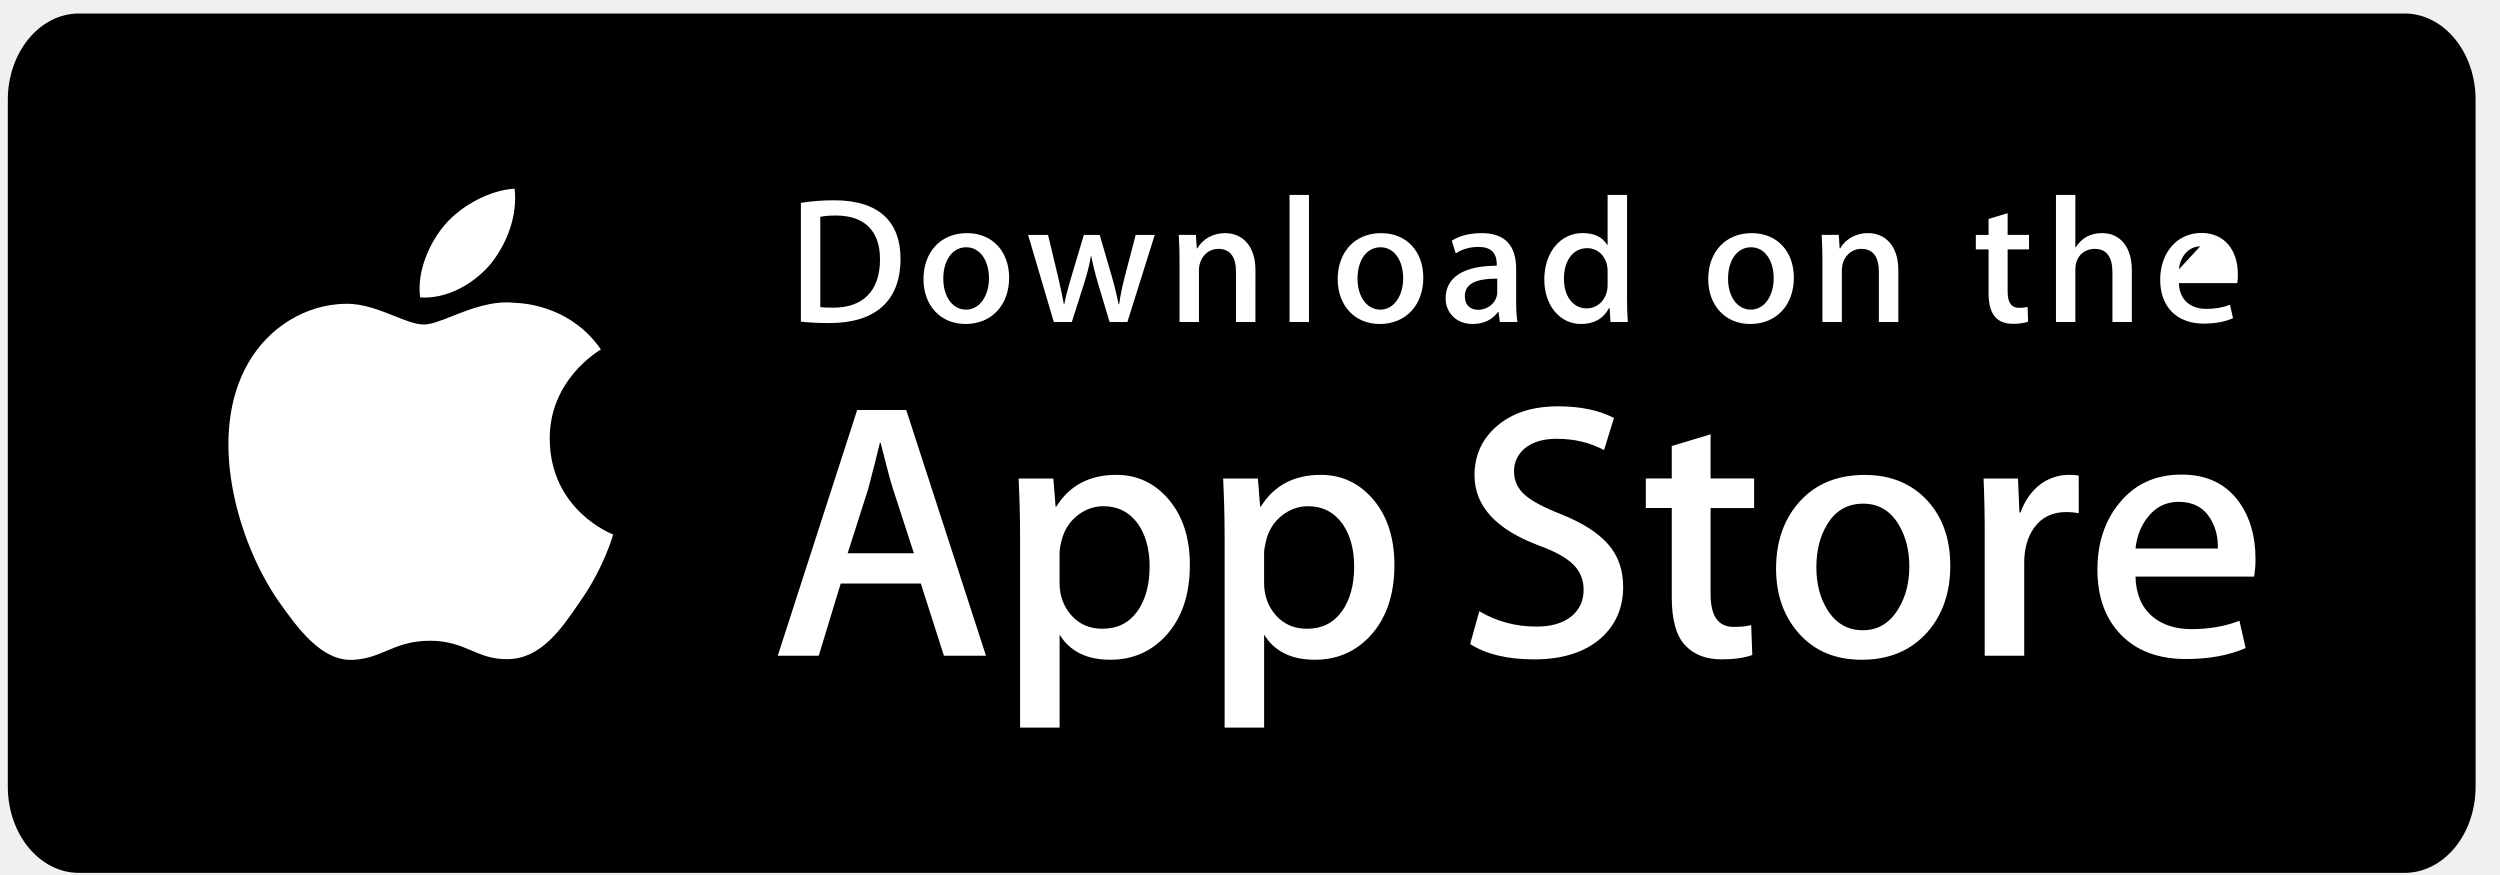
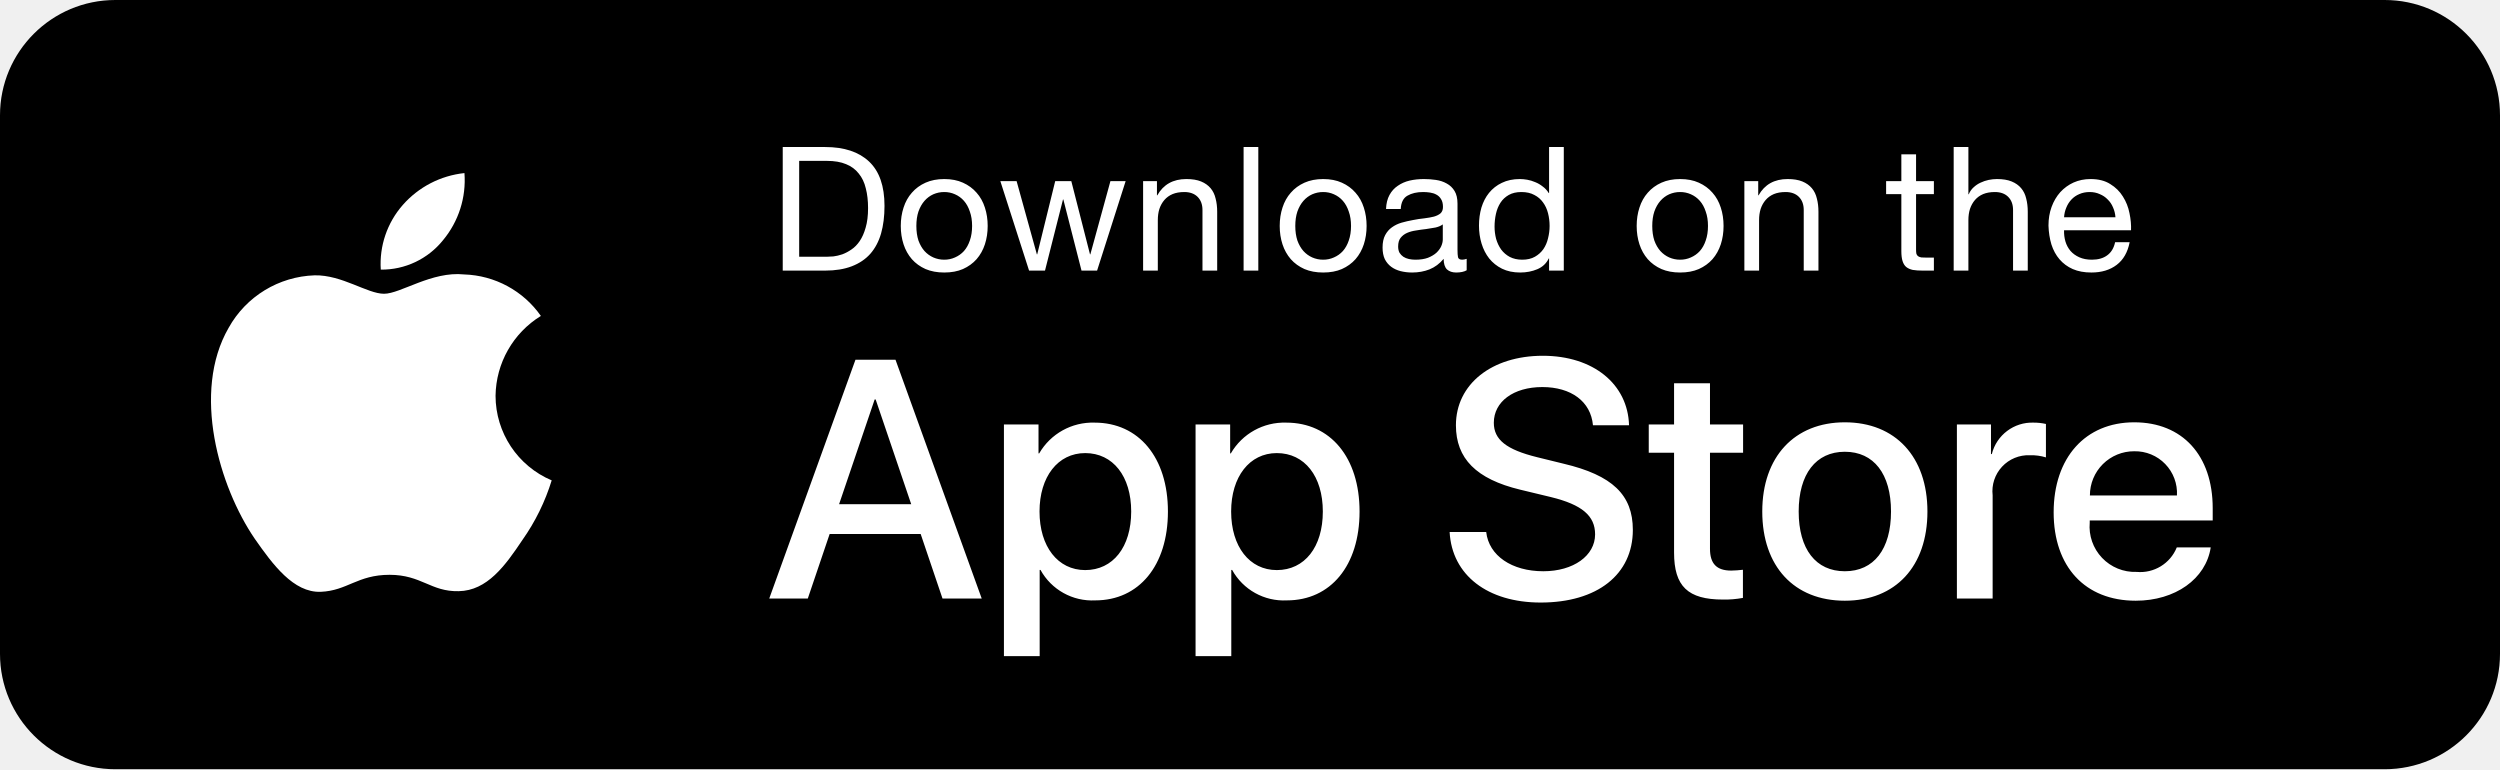
- <svg xmlns="http://www.w3.org/2000/svg" width="160" height="56" viewBox="0 0 160 56" fill="none">
-   <g id="app store">
-     <path id="Path 3" d="M158.438 50.35C158.438 51.814 157.959 53.217 157.106 54.251C156.253 55.285 155.096 55.865 153.89 55.864L5.054 55.864C2.542 55.867 0.503 53.399 0.5 50.35V6.384C0.503 3.335 2.541 0.864 5.054 0.864H153.889C156.402 0.864 158.438 3.335 158.437 6.384L158.439 50.35L158.438 50.35Z" fill="black" />
-     <path id="Path 4" fill-rule="evenodd" clip-rule="evenodd" d="M32.935 12.079C33.132 13.863 32.422 15.621 31.386 16.913C30.304 18.184 28.573 19.157 26.887 19.032C26.667 17.316 27.521 15.491 28.477 14.377C29.558 13.114 31.434 12.146 32.935 12.079ZM38.454 22.368C38.266 22.48 35.149 24.334 35.183 28.115H35.183C35.223 32.68 39.192 34.191 39.24 34.207C39.216 34.313 38.618 36.387 37.129 38.489C35.886 40.341 34.584 42.153 32.515 42.185C31.531 42.208 30.867 41.926 30.175 41.633C29.453 41.327 28.701 41.008 27.524 41.008C26.277 41.008 25.492 41.337 24.734 41.655C24.079 41.929 23.445 42.195 22.55 42.231C20.58 42.303 19.075 40.255 17.787 38.418C15.211 34.67 13.207 27.856 15.895 23.22C17.197 20.945 19.572 19.481 22.11 19.442C23.228 19.419 24.3 19.848 25.24 20.225C25.959 20.512 26.601 20.769 27.126 20.769C27.587 20.769 28.211 20.523 28.937 20.235C30.082 19.783 31.484 19.228 32.911 19.378C33.887 19.406 36.666 19.762 38.458 22.366L38.454 22.368Z" fill="white" />
-     <g id="Group 2">
-       <path id="Path 6" fill-rule="evenodd" clip-rule="evenodd" d="M102.478 40.823C103.412 39.983 103.882 38.894 103.882 37.555C103.882 36.469 103.561 35.557 102.917 34.827C102.278 34.096 101.279 33.461 99.919 32.914C98.811 32.48 98.045 32.074 97.625 31.702C97.141 31.298 96.898 30.782 96.898 30.162C96.898 29.599 97.112 29.125 97.533 28.736C98.033 28.301 98.733 28.083 99.625 28.083C100.755 28.083 101.764 28.324 102.658 28.806L103.293 26.752C102.343 26.254 101.146 26.005 99.71 26.005C98.101 26.005 96.808 26.417 95.833 27.242C94.858 28.069 94.369 29.125 94.369 30.416C94.369 32.392 95.752 33.894 98.516 34.922C99.533 35.294 100.256 35.699 100.694 36.134C101.129 36.57 101.351 37.106 101.351 37.745C101.351 38.459 101.083 39.031 100.553 39.459C100.024 39.886 99.282 40.101 98.329 40.101C97.002 40.101 95.784 39.775 94.675 39.12L94.09 41.22C95.118 41.874 96.479 42.2 98.178 42.2C100.017 42.2 101.451 41.74 102.478 40.823ZM63.104 41.967H60.41L58.934 37.347H53.805L52.399 41.967H49.776L54.86 26.238H57.998L63.104 41.967ZM58.489 35.409L57.155 31.301C57.014 30.882 56.748 29.894 56.359 28.338H56.312C56.155 29.007 55.905 29.995 55.562 31.301L54.25 35.409H58.489ZM74.573 40.73C75.626 39.61 76.151 38.086 76.151 36.157C76.151 34.43 75.701 33.037 74.806 31.977C73.909 30.919 72.788 30.391 71.445 30.391C69.728 30.391 68.448 31.068 67.604 32.423H67.557L67.415 30.625H65.191C65.253 31.899 65.285 33.141 65.285 34.353V46.566H67.814V40.615C68.472 41.688 69.557 42.224 71.064 42.224C72.461 42.224 73.631 41.726 74.573 40.73ZM73.574 36.249C73.574 35.145 73.325 34.235 72.824 33.517C72.277 32.772 71.543 32.398 70.622 32.398C69.998 32.398 69.431 32.606 68.925 33.016C68.417 33.43 68.085 33.97 67.93 34.639C67.86 34.889 67.821 35.147 67.812 35.406V37.298C67.812 38.122 68.066 38.819 68.574 39.388C69.081 39.956 69.741 40.24 70.552 40.24C71.505 40.24 72.246 39.873 72.776 39.144C73.308 38.412 73.574 37.447 73.574 36.249ZM87.665 40.73C88.717 39.61 89.242 38.086 89.242 36.157C89.242 34.43 88.791 33.038 87.897 31.977C86.998 30.919 85.877 30.391 84.535 30.391C82.817 30.391 81.537 31.068 80.694 32.423H80.647L80.506 30.625H78.281C78.343 31.899 78.375 33.142 78.375 34.353V46.566H80.904V40.615C81.563 41.688 82.647 42.224 84.154 42.224C85.552 42.224 86.722 41.726 87.665 40.73ZM86.665 36.249C86.665 35.145 86.415 34.235 85.914 33.517C85.368 32.772 84.635 32.398 83.715 32.398C83.091 32.398 82.524 32.606 82.015 33.016C81.507 33.43 81.177 33.97 81.021 34.639C80.944 34.951 80.902 35.205 80.902 35.406V37.298C80.902 38.122 81.157 38.819 81.663 39.388C82.171 39.954 82.83 40.24 83.644 40.24C84.598 40.24 85.339 39.873 85.868 39.144C86.4 38.412 86.665 37.447 86.665 36.249ZM112.264 32.516H109.477V38.023C109.477 39.424 109.968 40.122 110.952 40.122C111.404 40.122 111.779 40.084 112.076 40.005L112.146 41.919C111.648 42.104 110.992 42.198 110.179 42.198C109.18 42.198 108.4 41.894 107.836 41.286C107.275 40.679 106.993 39.661 106.993 38.229V32.511H105.332V30.62H106.993V28.544L109.477 27.797V30.62H112.264L112.264 32.516ZM123.318 40.497C124.317 39.377 124.818 37.946 124.818 36.203C124.818 34.505 124.335 33.123 123.365 32.052C122.349 30.948 121.008 30.395 119.337 30.395C117.604 30.395 116.226 30.955 115.202 32.075C114.181 33.195 113.668 34.634 113.668 36.392C113.668 38.072 114.164 39.464 115.156 40.569C116.148 41.672 117.477 42.224 119.15 42.224C120.883 42.224 122.273 41.649 123.318 40.497ZM122.196 36.261C122.196 35.222 121.971 34.331 121.519 33.585C120.988 32.684 120.229 32.234 119.246 32.234C118.233 32.234 117.456 32.684 116.927 33.585C116.474 34.331 116.248 35.237 116.248 36.308C116.248 37.348 116.474 38.242 116.927 38.985C117.474 39.886 118.236 40.336 119.224 40.336C120.191 40.336 120.949 39.876 121.497 38.963C121.962 38.199 122.196 37.302 122.196 36.261ZM132.243 32.771C132.51 32.77 132.777 32.794 133.04 32.841L133.038 30.437C132.851 30.407 132.639 30.391 132.406 30.391C131.747 30.392 131.105 30.605 130.578 30.998C130.001 31.449 129.581 32.05 129.313 32.796H129.243L129.151 30.626H126.948C126.999 31.816 127.024 33.006 127.021 34.197V41.967H129.55V36.016C129.55 35.114 129.762 34.367 130.182 33.776C130.665 33.105 131.354 32.771 132.243 32.771ZM144.351 35.76C144.358 36.143 144.327 36.526 144.259 36.903H136.671C136.7 38.023 137.068 38.881 137.772 39.472C138.412 39.999 139.239 40.264 140.254 40.264C141.377 40.264 142.402 40.087 143.324 39.729L143.72 41.477C142.643 41.945 141.371 42.178 139.904 42.178C138.139 42.178 136.753 41.66 135.745 40.627C134.739 39.593 134.235 38.203 134.235 36.462C134.235 34.753 134.704 33.328 135.642 32.193C136.624 30.98 137.951 30.373 139.622 30.373C141.262 30.373 142.504 30.98 143.348 32.193C144.016 33.153 144.351 34.345 144.351 35.76ZM141.45 33.169C141.793 33.714 141.959 34.358 141.941 35.106L136.674 35.104C136.752 34.344 137.002 33.689 137.423 33.144C137.935 32.458 138.609 32.117 139.436 32.117C140.339 32.117 141.012 32.467 141.45 33.169Z" fill="white" />
-     </g>
-     <g id="Group 3">
-       <path id="Path 7" fill-rule="evenodd" clip-rule="evenodd" d="M83.775 20.608H82.531V12.476H83.775V20.608ZM51.257 20.585C51.763 20.643 52.372 20.677 53.075 20.677C56.056 20.677 57.634 19.233 57.634 16.559C57.634 14.241 56.298 12.819 53.398 12.819C52.681 12.817 51.965 12.871 51.257 12.98V20.585ZM52.499 13.875C52.775 13.818 53.108 13.794 53.5 13.794C55.342 13.794 56.321 14.793 56.321 16.593C56.321 18.612 55.239 19.69 53.339 19.69C52.935 19.69 52.648 19.679 52.499 19.656V13.875ZM61.797 20.735C60.163 20.735 59.103 19.519 59.103 17.867C59.103 16.147 60.185 14.92 61.89 14.92C63.501 14.92 64.584 16.078 64.584 17.776C64.584 19.519 63.468 20.735 61.797 20.735ZM60.371 17.832C60.371 16.662 60.946 15.825 61.844 15.825C62.718 15.825 63.294 16.674 63.294 17.808C63.294 18.922 62.707 19.817 61.832 19.817C60.958 19.817 60.371 18.98 60.371 17.832ZM73.903 15.034L72.154 20.608H71.014L70.289 18.188C70.109 17.596 69.959 16.995 69.839 16.388L69.816 16.388C69.724 16.995 69.551 17.604 69.367 18.188L68.596 20.608H67.444L65.798 15.034H67.075L67.709 17.684C67.858 18.316 67.984 18.911 68.088 19.474H68.112C68.203 19.005 68.353 18.418 68.572 17.696L69.367 15.036H70.38L71.141 17.639C71.324 18.271 71.474 18.89 71.59 19.475H71.623C71.704 18.902 71.831 18.293 72.003 17.639L72.683 15.036L73.903 15.034ZM79.103 20.608H80.346L80.348 17.271C80.348 15.814 79.576 14.92 78.402 14.92C77.642 14.92 76.963 15.298 76.629 15.894H76.594L76.536 15.033H75.442C75.477 15.606 75.489 16.135 75.489 16.628V20.608H76.732V17.293C76.732 16.559 77.238 15.928 77.975 15.928C78.724 15.928 79.103 16.422 79.103 17.408V20.608ZM85.612 17.867C85.612 19.519 86.672 20.735 88.306 20.735C89.975 20.735 91.092 19.519 91.091 17.776C91.091 16.078 90.009 14.92 88.397 14.92C86.694 14.92 85.612 16.147 85.612 17.867ZM88.355 15.825C87.457 15.825 86.881 16.662 86.881 17.832C86.881 18.98 87.469 19.817 88.341 19.817C89.217 19.817 89.803 18.922 89.803 17.808C89.804 16.674 89.23 15.825 88.355 15.825ZM95.904 19.967L95.994 20.608H95.994L97.115 20.61C97.059 20.277 97.034 19.841 97.034 19.279V17.226C97.034 15.688 96.296 14.92 94.835 14.92C94.077 14.92 93.432 15.08 92.914 15.402L93.167 16.216C93.593 15.941 94.077 15.803 94.629 15.803C95.4 15.803 95.79 16.17 95.79 16.904V17.007C93.718 17.007 92.52 17.719 92.52 19.094C92.52 20.035 93.232 20.735 94.235 20.735C94.937 20.735 95.491 20.483 95.871 19.967H95.904ZM95.823 17.832C94.442 17.832 93.749 18.165 93.749 18.956C93.749 19.541 94.106 19.827 94.602 19.827C95.234 19.827 95.823 19.346 95.823 18.692V17.832ZM103.013 19.714L103.071 20.608H104.178C104.144 20.15 104.131 19.645 104.131 19.106V12.476H102.887V15.676H102.862C102.563 15.17 102.033 14.918 101.284 14.918C99.87 14.918 98.835 16.146 98.835 17.89C98.835 19.553 99.834 20.735 101.182 20.735C102.021 20.735 102.621 20.39 102.978 19.714H103.013ZM102.887 17.328C102.887 16.548 102.369 15.883 101.578 15.883C100.656 15.883 100.092 16.697 100.092 17.844C100.092 18.968 100.677 19.737 101.553 19.737C102.334 19.737 102.887 19.06 102.887 18.258V17.328ZM109.327 17.867C109.327 19.519 110.387 20.735 112.02 20.735C113.692 20.735 114.808 19.519 114.807 17.776C114.807 16.078 113.725 14.92 112.113 14.92C110.409 14.92 109.327 16.147 109.327 17.867ZM112.067 15.825C111.17 15.825 110.595 16.662 110.595 17.832C110.595 18.98 111.182 19.817 112.055 19.817C112.931 19.817 113.517 18.922 113.517 17.808C113.519 16.674 112.944 15.825 112.067 15.825ZM120.248 20.608H121.493V17.269C121.493 15.813 120.72 14.918 119.546 14.918C118.787 14.918 118.107 15.298 117.774 15.894H117.739L117.681 15.033H116.588C116.622 15.606 116.634 16.135 116.634 16.628V20.608H117.878V17.293C117.878 16.559 118.384 15.928 119.12 15.928C119.869 15.928 120.248 16.422 120.248 17.408V20.608ZM129.857 15.963H128.489V18.67C128.489 19.359 128.729 19.703 129.213 19.703C129.432 19.703 129.616 19.679 129.765 19.645L129.799 20.586C129.558 20.678 129.235 20.724 128.835 20.724C127.855 20.724 127.269 20.185 127.269 18.774V15.963H126.453V15.034H127.269V14.013L128.489 13.646V15.033H129.857V15.963ZM135.195 20.608H136.437V17.293C136.437 15.836 135.714 14.918 134.53 14.918C133.806 14.918 133.239 15.217 132.848 15.825H132.823V12.476H131.581V20.608H132.823V17.248C132.823 16.365 133.423 15.929 134.067 15.929C134.817 15.929 135.195 16.434 135.195 17.431V20.608ZM143.181 18.119H139.45C139.474 19.175 140.175 19.77 141.213 19.77C141.764 19.77 142.272 19.678 142.72 19.507L142.914 20.367C142.385 20.597 141.762 20.711 141.037 20.711C139.288 20.711 138.252 19.61 138.252 17.902C138.252 16.193 139.312 14.908 140.897 14.908C142.327 14.908 143.223 15.963 143.223 17.558C143.232 17.746 143.217 17.934 143.181 18.119ZM140.811 15.768C140.097 15.768 139.532 16.388 139.451 17.236L140.811 15.768ZM139.451 17.236H142.041H139.451Z" fill="white" />
-     </g>
-   </g>
+ <svg xmlns="http://www.w3.org/2000/svg" width="182" height="56" viewBox="0 0 182 56" fill="none">
+   <rect width="182" height="56" rx="8.4" fill="black" />
+   <path fill-rule="evenodd" clip-rule="evenodd" d="M36.076 28.812C36.107 26.437 37.352 24.244 39.376 23C38.093 21.168 36.023 20.049 33.788 19.979C31.437 19.732 29.158 21.386 27.96 21.386C26.739 21.386 24.894 20.003 22.908 20.044C20.295 20.129 17.917 21.578 16.646 23.863C13.938 28.551 15.958 35.441 18.552 39.23C19.849 41.085 21.366 43.158 23.35 43.084C25.292 43.004 26.017 41.846 28.361 41.846C30.684 41.846 31.364 43.084 33.389 43.038C35.473 43.004 36.785 41.174 38.038 39.301C38.97 37.979 39.687 36.517 40.163 34.971C37.688 33.925 36.079 31.5 36.076 28.812Z" fill="white" />
+   <path fill-rule="evenodd" clip-rule="evenodd" d="M32.252 17.487C33.388 16.123 33.948 14.37 33.812 12.6C32.077 12.782 30.473 13.612 29.322 14.923C28.185 16.218 27.609 17.91 27.721 19.629C29.48 19.648 31.15 18.858 32.252 17.487Z" fill="white" />
+   <path d="M58.18 18.692H60.171C60.305 18.692 60.473 18.684 60.675 18.667C60.876 18.642 61.09 18.591 61.317 18.516C61.544 18.432 61.767 18.314 61.985 18.163C62.212 18.012 62.413 17.806 62.59 17.545C62.766 17.285 62.909 16.962 63.018 16.575C63.136 16.18 63.195 15.706 63.195 15.151C63.195 14.614 63.14 14.135 63.031 13.715C62.93 13.287 62.758 12.925 62.514 12.631C62.279 12.329 61.972 12.102 61.594 11.951C61.216 11.791 60.75 11.712 60.196 11.712H58.18V18.692ZM56.983 10.704H60.07C61.456 10.704 62.523 11.056 63.27 11.762C64.018 12.468 64.392 13.543 64.392 14.988C64.392 15.744 64.308 16.416 64.14 17.004C63.972 17.583 63.711 18.075 63.358 18.478C63.006 18.873 62.556 19.175 62.01 19.385C61.464 19.595 60.817 19.7 60.07 19.7H56.983V10.704ZM66.711 16.449C66.711 16.844 66.762 17.197 66.862 17.508C66.972 17.81 67.119 18.066 67.303 18.276C67.488 18.478 67.703 18.633 67.946 18.742C68.198 18.852 68.463 18.906 68.74 18.906C69.017 18.906 69.278 18.852 69.521 18.742C69.773 18.633 69.992 18.478 70.176 18.276C70.361 18.066 70.504 17.81 70.605 17.508C70.714 17.197 70.769 16.844 70.769 16.449C70.769 16.054 70.714 15.706 70.605 15.403C70.504 15.093 70.361 14.832 70.176 14.622C69.992 14.412 69.773 14.253 69.521 14.143C69.278 14.034 69.017 13.98 68.74 13.98C68.463 13.98 68.198 14.034 67.946 14.143C67.703 14.253 67.488 14.412 67.303 14.622C67.119 14.832 66.972 15.093 66.862 15.403C66.762 15.706 66.711 16.054 66.711 16.449ZM65.577 16.449C65.577 15.97 65.644 15.525 65.779 15.114C65.913 14.694 66.115 14.332 66.384 14.03C66.653 13.719 66.984 13.476 67.379 13.299C67.774 13.123 68.228 13.035 68.74 13.035C69.261 13.035 69.714 13.123 70.101 13.299C70.496 13.476 70.827 13.719 71.096 14.03C71.365 14.332 71.567 14.694 71.701 15.114C71.835 15.525 71.903 15.97 71.903 16.449C71.903 16.928 71.835 17.373 71.701 17.785C71.567 18.196 71.365 18.558 71.096 18.868C70.827 19.171 70.496 19.41 70.101 19.587C69.714 19.755 69.261 19.839 68.74 19.839C68.228 19.839 67.774 19.755 67.379 19.587C66.984 19.41 66.653 19.171 66.384 18.868C66.115 18.558 65.913 18.196 65.779 17.785C65.644 17.373 65.577 16.928 65.577 16.449ZM79.868 19.7H78.734L77.411 14.521H77.386L76.076 19.7H74.917L72.825 13.186H74.009L75.484 18.516H75.509L76.819 13.186H77.991L79.352 18.516H79.377L80.839 13.186H81.947L79.868 19.7ZM83.218 13.186H84.226V14.219H84.251C84.696 13.429 85.402 13.035 86.368 13.035C86.796 13.035 87.153 13.093 87.439 13.211C87.724 13.329 87.955 13.492 88.132 13.702C88.308 13.912 88.43 14.164 88.497 14.458C88.573 14.744 88.611 15.063 88.611 15.416V19.7H87.54V15.29C87.54 14.887 87.422 14.568 87.187 14.332C86.951 14.097 86.628 13.98 86.216 13.98C85.889 13.98 85.603 14.03 85.36 14.131C85.124 14.232 84.927 14.374 84.767 14.559C84.608 14.744 84.486 14.962 84.402 15.214C84.326 15.458 84.289 15.727 84.289 16.021V19.7H83.218V13.186ZM90.534 10.704H91.605V19.7H90.534V10.704ZM94.297 16.449C94.297 16.844 94.348 17.197 94.449 17.508C94.558 17.81 94.705 18.066 94.89 18.276C95.074 18.478 95.289 18.633 95.532 18.742C95.784 18.852 96.049 18.906 96.326 18.906C96.603 18.906 96.864 18.852 97.107 18.742C97.359 18.633 97.578 18.478 97.762 18.276C97.947 18.066 98.09 17.81 98.191 17.508C98.3 17.197 98.355 16.844 98.355 16.449C98.355 16.054 98.3 15.706 98.191 15.403C98.09 15.093 97.947 14.832 97.762 14.622C97.578 14.412 97.359 14.253 97.107 14.143C96.864 14.034 96.603 13.98 96.326 13.98C96.049 13.98 95.784 14.034 95.532 14.143C95.289 14.253 95.074 14.412 94.89 14.622C94.705 14.832 94.558 15.093 94.449 15.403C94.348 15.706 94.297 16.054 94.297 16.449ZM93.163 16.449C93.163 15.97 93.231 15.525 93.365 15.114C93.499 14.694 93.701 14.332 93.97 14.03C94.239 13.719 94.57 13.476 94.965 13.299C95.36 13.123 95.814 13.035 96.326 13.035C96.847 13.035 97.3 13.123 97.687 13.299C98.082 13.476 98.413 13.719 98.682 14.03C98.951 14.332 99.153 14.694 99.287 15.114C99.421 15.525 99.489 15.97 99.489 16.449C99.489 16.928 99.421 17.373 99.287 17.785C99.153 18.196 98.951 18.558 98.682 18.868C98.413 19.171 98.082 19.41 97.687 19.587C97.3 19.755 96.847 19.839 96.326 19.839C95.814 19.839 95.36 19.755 94.965 19.587C94.57 19.41 94.239 19.171 93.97 18.868C93.701 18.558 93.499 18.196 93.365 17.785C93.231 17.373 93.163 16.928 93.163 16.449ZM106.774 19.675C106.589 19.784 106.333 19.839 106.006 19.839C105.728 19.839 105.506 19.763 105.338 19.612C105.178 19.452 105.098 19.196 105.098 18.843C104.804 19.196 104.46 19.452 104.065 19.612C103.679 19.763 103.259 19.839 102.805 19.839C102.511 19.839 102.23 19.805 101.961 19.738C101.701 19.671 101.474 19.566 101.281 19.423C101.087 19.28 100.932 19.095 100.814 18.868C100.705 18.633 100.651 18.352 100.651 18.024C100.651 17.655 100.714 17.352 100.84 17.117C100.966 16.882 101.129 16.693 101.331 16.55C101.541 16.399 101.776 16.285 102.037 16.21C102.305 16.134 102.578 16.071 102.856 16.021C103.15 15.962 103.427 15.92 103.687 15.895C103.956 15.861 104.191 15.819 104.393 15.769C104.594 15.71 104.754 15.63 104.872 15.529C104.989 15.42 105.048 15.265 105.048 15.063C105.048 14.828 105.002 14.639 104.909 14.496C104.825 14.353 104.712 14.244 104.569 14.169C104.435 14.093 104.279 14.043 104.103 14.017C103.935 13.992 103.767 13.98 103.599 13.98C103.145 13.98 102.767 14.068 102.465 14.244C102.163 14.412 101.999 14.736 101.974 15.214H100.903C100.919 14.811 101.003 14.471 101.155 14.194C101.306 13.917 101.507 13.694 101.759 13.526C102.011 13.35 102.297 13.224 102.616 13.148C102.944 13.072 103.292 13.035 103.662 13.035C103.956 13.035 104.246 13.056 104.531 13.098C104.825 13.14 105.09 13.228 105.325 13.362C105.56 13.488 105.749 13.669 105.892 13.904C106.035 14.139 106.106 14.446 106.106 14.824V18.175C106.106 18.427 106.119 18.612 106.144 18.73C106.178 18.847 106.279 18.906 106.447 18.906C106.539 18.906 106.648 18.885 106.774 18.843V19.675ZM105.035 16.336C104.901 16.437 104.725 16.512 104.506 16.563C104.288 16.605 104.057 16.642 103.813 16.676C103.578 16.701 103.339 16.735 103.095 16.777C102.851 16.81 102.633 16.869 102.44 16.953C102.247 17.037 102.087 17.159 101.961 17.319C101.843 17.47 101.785 17.68 101.785 17.949C101.785 18.125 101.818 18.276 101.885 18.402C101.961 18.52 102.053 18.616 102.163 18.692C102.28 18.768 102.415 18.822 102.566 18.856C102.717 18.889 102.877 18.906 103.045 18.906C103.397 18.906 103.7 18.86 103.952 18.768C104.204 18.667 104.41 18.545 104.569 18.402C104.729 18.251 104.846 18.091 104.922 17.923C104.998 17.747 105.035 17.583 105.035 17.432V16.336ZM108.804 16.5C108.804 16.802 108.842 17.1 108.918 17.394C109.002 17.68 109.123 17.936 109.283 18.163C109.451 18.39 109.661 18.57 109.913 18.705C110.173 18.839 110.476 18.906 110.82 18.906C111.181 18.906 111.488 18.835 111.74 18.692C111.992 18.549 112.198 18.364 112.357 18.138C112.517 17.902 112.63 17.638 112.698 17.344C112.773 17.05 112.811 16.752 112.811 16.449C112.811 16.13 112.773 15.823 112.698 15.529C112.622 15.227 112.5 14.962 112.332 14.736C112.173 14.509 111.963 14.328 111.702 14.194C111.442 14.051 111.127 13.98 110.757 13.98C110.396 13.98 110.089 14.051 109.837 14.194C109.585 14.337 109.384 14.526 109.233 14.761C109.081 14.996 108.972 15.265 108.905 15.567C108.838 15.87 108.804 16.18 108.804 16.5ZM113.844 19.7H112.773V18.818H112.748C112.572 19.179 112.294 19.44 111.916 19.599C111.538 19.759 111.123 19.839 110.669 19.839C110.165 19.839 109.724 19.746 109.346 19.561C108.976 19.377 108.666 19.129 108.414 18.818C108.17 18.507 107.985 18.146 107.859 17.734C107.733 17.323 107.67 16.886 107.67 16.424C107.67 15.962 107.729 15.525 107.847 15.114C107.973 14.702 108.157 14.345 108.401 14.043C108.653 13.732 108.964 13.488 109.333 13.312C109.711 13.127 110.148 13.035 110.644 13.035C110.812 13.035 110.992 13.051 111.186 13.085C111.379 13.119 111.572 13.177 111.765 13.261C111.958 13.337 112.139 13.442 112.307 13.576C112.483 13.702 112.63 13.862 112.748 14.055H112.773V10.704H113.844V19.7ZM120.284 16.449C120.284 16.844 120.334 17.197 120.435 17.508C120.544 17.81 120.691 18.066 120.876 18.276C121.061 18.478 121.275 18.633 121.519 18.742C121.771 18.852 122.035 18.906 122.313 18.906C122.59 18.906 122.85 18.852 123.094 18.742C123.346 18.633 123.564 18.478 123.749 18.276C123.934 18.066 124.077 17.81 124.177 17.508C124.287 17.197 124.341 16.844 124.341 16.449C124.341 16.054 124.287 15.706 124.177 15.403C124.077 15.093 123.934 14.832 123.749 14.622C123.564 14.412 123.346 14.253 123.094 14.143C122.85 14.034 122.59 13.98 122.313 13.98C122.035 13.98 121.771 14.034 121.519 14.143C121.275 14.253 121.061 14.412 120.876 14.622C120.691 14.832 120.544 15.093 120.435 15.403C120.334 15.706 120.284 16.054 120.284 16.449ZM119.15 16.449C119.15 15.97 119.217 15.525 119.352 15.114C119.486 14.694 119.688 14.332 119.956 14.03C120.225 13.719 120.557 13.476 120.952 13.299C121.347 13.123 121.8 13.035 122.313 13.035C122.833 13.035 123.287 13.123 123.673 13.299C124.068 13.476 124.4 13.719 124.669 14.03C124.938 14.332 125.139 14.694 125.274 15.114C125.408 15.525 125.475 15.97 125.475 16.449C125.475 16.928 125.408 17.373 125.274 17.785C125.139 18.196 124.938 18.558 124.669 18.868C124.4 19.171 124.068 19.41 123.673 19.587C123.287 19.755 122.833 19.839 122.313 19.839C121.8 19.839 121.347 19.755 120.952 19.587C120.557 19.41 120.225 19.171 119.956 18.868C119.688 18.558 119.486 18.196 119.352 17.785C119.217 17.373 119.15 16.928 119.15 16.449ZM126.99 13.186H127.998V14.219H128.023C128.468 13.429 129.174 13.035 130.14 13.035C130.568 13.035 130.925 13.093 131.211 13.211C131.496 13.329 131.727 13.492 131.904 13.702C132.08 13.912 132.202 14.164 132.269 14.458C132.345 14.744 132.383 15.063 132.383 15.416V19.7H131.312V15.29C131.312 14.887 131.194 14.568 130.959 14.332C130.724 14.097 130.4 13.98 129.989 13.98C129.661 13.98 129.375 14.03 129.132 14.131C128.897 14.232 128.699 14.374 128.54 14.559C128.38 14.744 128.258 14.962 128.174 15.214C128.099 15.458 128.061 15.727 128.061 16.021V19.7H126.99V13.186ZM139.489 13.186H140.787V14.131H139.489V18.175C139.489 18.301 139.497 18.402 139.514 18.478C139.539 18.553 139.581 18.612 139.64 18.654C139.699 18.696 139.779 18.726 139.879 18.742C139.989 18.751 140.127 18.755 140.295 18.755H140.787V19.7H139.968C139.69 19.7 139.451 19.683 139.249 19.65C139.056 19.608 138.897 19.536 138.771 19.435C138.653 19.335 138.565 19.192 138.506 19.007C138.447 18.822 138.418 18.579 138.418 18.276V14.131H137.309V13.186H138.418V11.233H139.489V13.186ZM142.228 10.704H143.299V14.143H143.325C143.409 13.942 143.526 13.774 143.677 13.639C143.829 13.497 143.997 13.383 144.181 13.299C144.375 13.207 144.572 13.14 144.774 13.098C144.984 13.056 145.185 13.035 145.378 13.035C145.807 13.035 146.164 13.093 146.449 13.211C146.735 13.329 146.966 13.492 147.142 13.702C147.319 13.912 147.441 14.164 147.508 14.458C147.583 14.744 147.621 15.063 147.621 15.416V19.7H146.55V15.29C146.55 14.887 146.433 14.568 146.197 14.332C145.962 14.097 145.639 13.98 145.227 13.98C144.9 13.98 144.614 14.03 144.37 14.131C144.135 14.232 143.938 14.374 143.778 14.559C143.619 14.744 143.497 14.962 143.413 15.214C143.337 15.458 143.299 15.727 143.299 16.021V19.7H142.228V10.704ZM154.005 15.819C153.988 15.567 153.93 15.328 153.829 15.101C153.736 14.874 153.606 14.681 153.438 14.521C153.279 14.353 153.085 14.223 152.859 14.131C152.64 14.03 152.397 13.98 152.128 13.98C151.851 13.98 151.599 14.03 151.372 14.131C151.153 14.223 150.964 14.353 150.805 14.521C150.645 14.689 150.519 14.887 150.427 15.114C150.334 15.332 150.28 15.567 150.263 15.819H154.005ZM155.038 17.634C154.896 18.364 154.581 18.915 154.093 19.284C153.606 19.654 152.993 19.839 152.254 19.839C151.733 19.839 151.279 19.755 150.893 19.587C150.515 19.419 150.196 19.183 149.935 18.881C149.675 18.579 149.478 18.217 149.343 17.797C149.217 17.377 149.146 16.92 149.129 16.424C149.129 15.928 149.205 15.475 149.356 15.063C149.507 14.652 149.717 14.295 149.986 13.992C150.263 13.69 150.586 13.455 150.956 13.287C151.334 13.119 151.746 13.035 152.191 13.035C152.77 13.035 153.249 13.156 153.627 13.4C154.014 13.635 154.32 13.938 154.547 14.307C154.782 14.677 154.942 15.08 155.026 15.517C155.118 15.954 155.156 16.369 155.139 16.764H150.263C150.255 17.05 150.288 17.323 150.364 17.583C150.439 17.835 150.561 18.062 150.729 18.264C150.897 18.457 151.111 18.612 151.372 18.73C151.632 18.847 151.939 18.906 152.292 18.906C152.745 18.906 153.115 18.801 153.4 18.591C153.694 18.381 153.888 18.062 153.98 17.634H155.038Z" fill="white" />
+   <path d="M79.688 30.767C82.905 30.767 85.025 33.31 85.025 37.238C85.025 41.177 82.917 43.708 79.736 43.708C78.091 43.794 76.542 42.932 75.748 41.49H75.688V47.768H73.086V30.9H75.604V33.008H75.652C76.482 31.575 78.032 30.714 79.688 30.767ZM93.639 30.767C96.856 30.767 98.976 33.31 98.976 37.238C98.976 41.177 96.868 43.708 93.686 43.708C92.042 43.794 90.493 42.932 89.698 41.49H89.638V47.768H87.037V30.9H89.555V33.008H89.603C90.433 31.575 91.983 30.714 93.639 30.767ZM112.317 25.9C115.991 25.9 118.509 27.96 118.594 30.96H115.968C115.81 29.225 114.376 28.178 112.28 28.178C110.184 28.178 108.75 29.237 108.75 30.779C108.75 32.009 109.666 32.732 111.907 33.285L113.822 33.756C117.389 34.599 118.871 36.032 118.871 38.575C118.871 41.828 116.281 43.865 112.16 43.865C108.304 43.865 105.701 41.876 105.533 38.731L108.196 38.731C108.389 40.455 110.064 41.587 112.353 41.587C114.546 41.587 116.123 40.455 116.123 38.901C116.123 37.551 115.172 36.743 112.919 36.19L110.666 35.647C107.473 34.876 105.991 33.383 105.991 30.96C105.991 27.96 108.605 25.9 112.317 25.9ZM134.304 30.744C137.979 30.744 140.317 33.25 140.317 37.238C140.317 41.237 137.992 43.732 134.304 43.732C130.618 43.732 128.293 41.237 128.293 37.238C128.293 33.25 130.642 30.744 134.304 30.744ZM155.373 30.744C158.879 30.744 161.085 33.153 161.085 36.996V37.888H152.132V38.045C152.049 38.989 152.375 39.922 153.027 40.609C153.679 41.296 154.595 41.67 155.542 41.635C156.805 41.753 157.995 41.028 158.469 39.852L160.94 39.852C160.59 42.153 158.349 43.732 155.482 43.732C151.795 43.732 149.506 41.262 149.506 37.298C149.506 33.323 151.807 30.744 155.373 30.744ZM124.487 27.9V30.9H126.897V32.96H124.487V39.948C124.487 41.033 124.969 41.539 126.029 41.539C126.315 41.534 126.601 41.514 126.885 41.479V43.527C126.408 43.616 125.924 43.657 125.439 43.648C122.873 43.648 121.872 42.684 121.872 40.225V32.96H120.029V30.9H121.872V27.9H124.487ZM65.193 26.19L71.47 43.575H68.615L67.025 38.876H60.398L58.807 43.575H56L62.277 26.19H65.193ZM148.053 30.767C148.353 30.766 148.652 30.799 148.944 30.864V33.298C148.566 33.182 148.171 33.129 147.775 33.141C147.01 33.11 146.27 33.414 145.749 33.975C145.228 34.536 144.977 35.296 145.064 36.057V43.575H142.462V30.9H144.944V33.057H145.004C145.35 31.669 146.623 30.713 148.053 30.767ZM134.304 32.888C132.196 32.888 130.944 34.515 130.944 37.238C130.944 39.985 132.196 41.587 134.304 41.587C136.413 41.587 137.666 39.985 137.666 37.238C137.666 34.502 136.413 32.888 134.304 32.888ZM79.002 32.985C77.014 32.985 75.677 34.708 75.677 37.238C75.677 39.792 77.014 41.502 79.002 41.502C81.025 41.502 82.351 39.828 82.351 37.238C82.351 34.672 81.025 32.985 79.002 32.985ZM92.952 32.985C90.964 32.985 89.627 34.708 89.627 37.238C89.627 39.792 90.964 41.502 92.952 41.502C94.976 41.502 96.302 39.828 96.302 37.238C96.302 34.672 94.976 32.985 92.952 32.985ZM63.748 29.081H63.675L61.085 36.708H66.337L63.748 29.081ZM155.373 32.852C154.517 32.847 153.695 33.184 153.088 33.788C152.482 34.392 152.143 35.214 152.145 36.069H158.482C158.529 35.221 158.22 34.392 157.63 33.782C157.04 33.171 156.222 32.834 155.373 32.852Z" fill="white" />
</svg>
